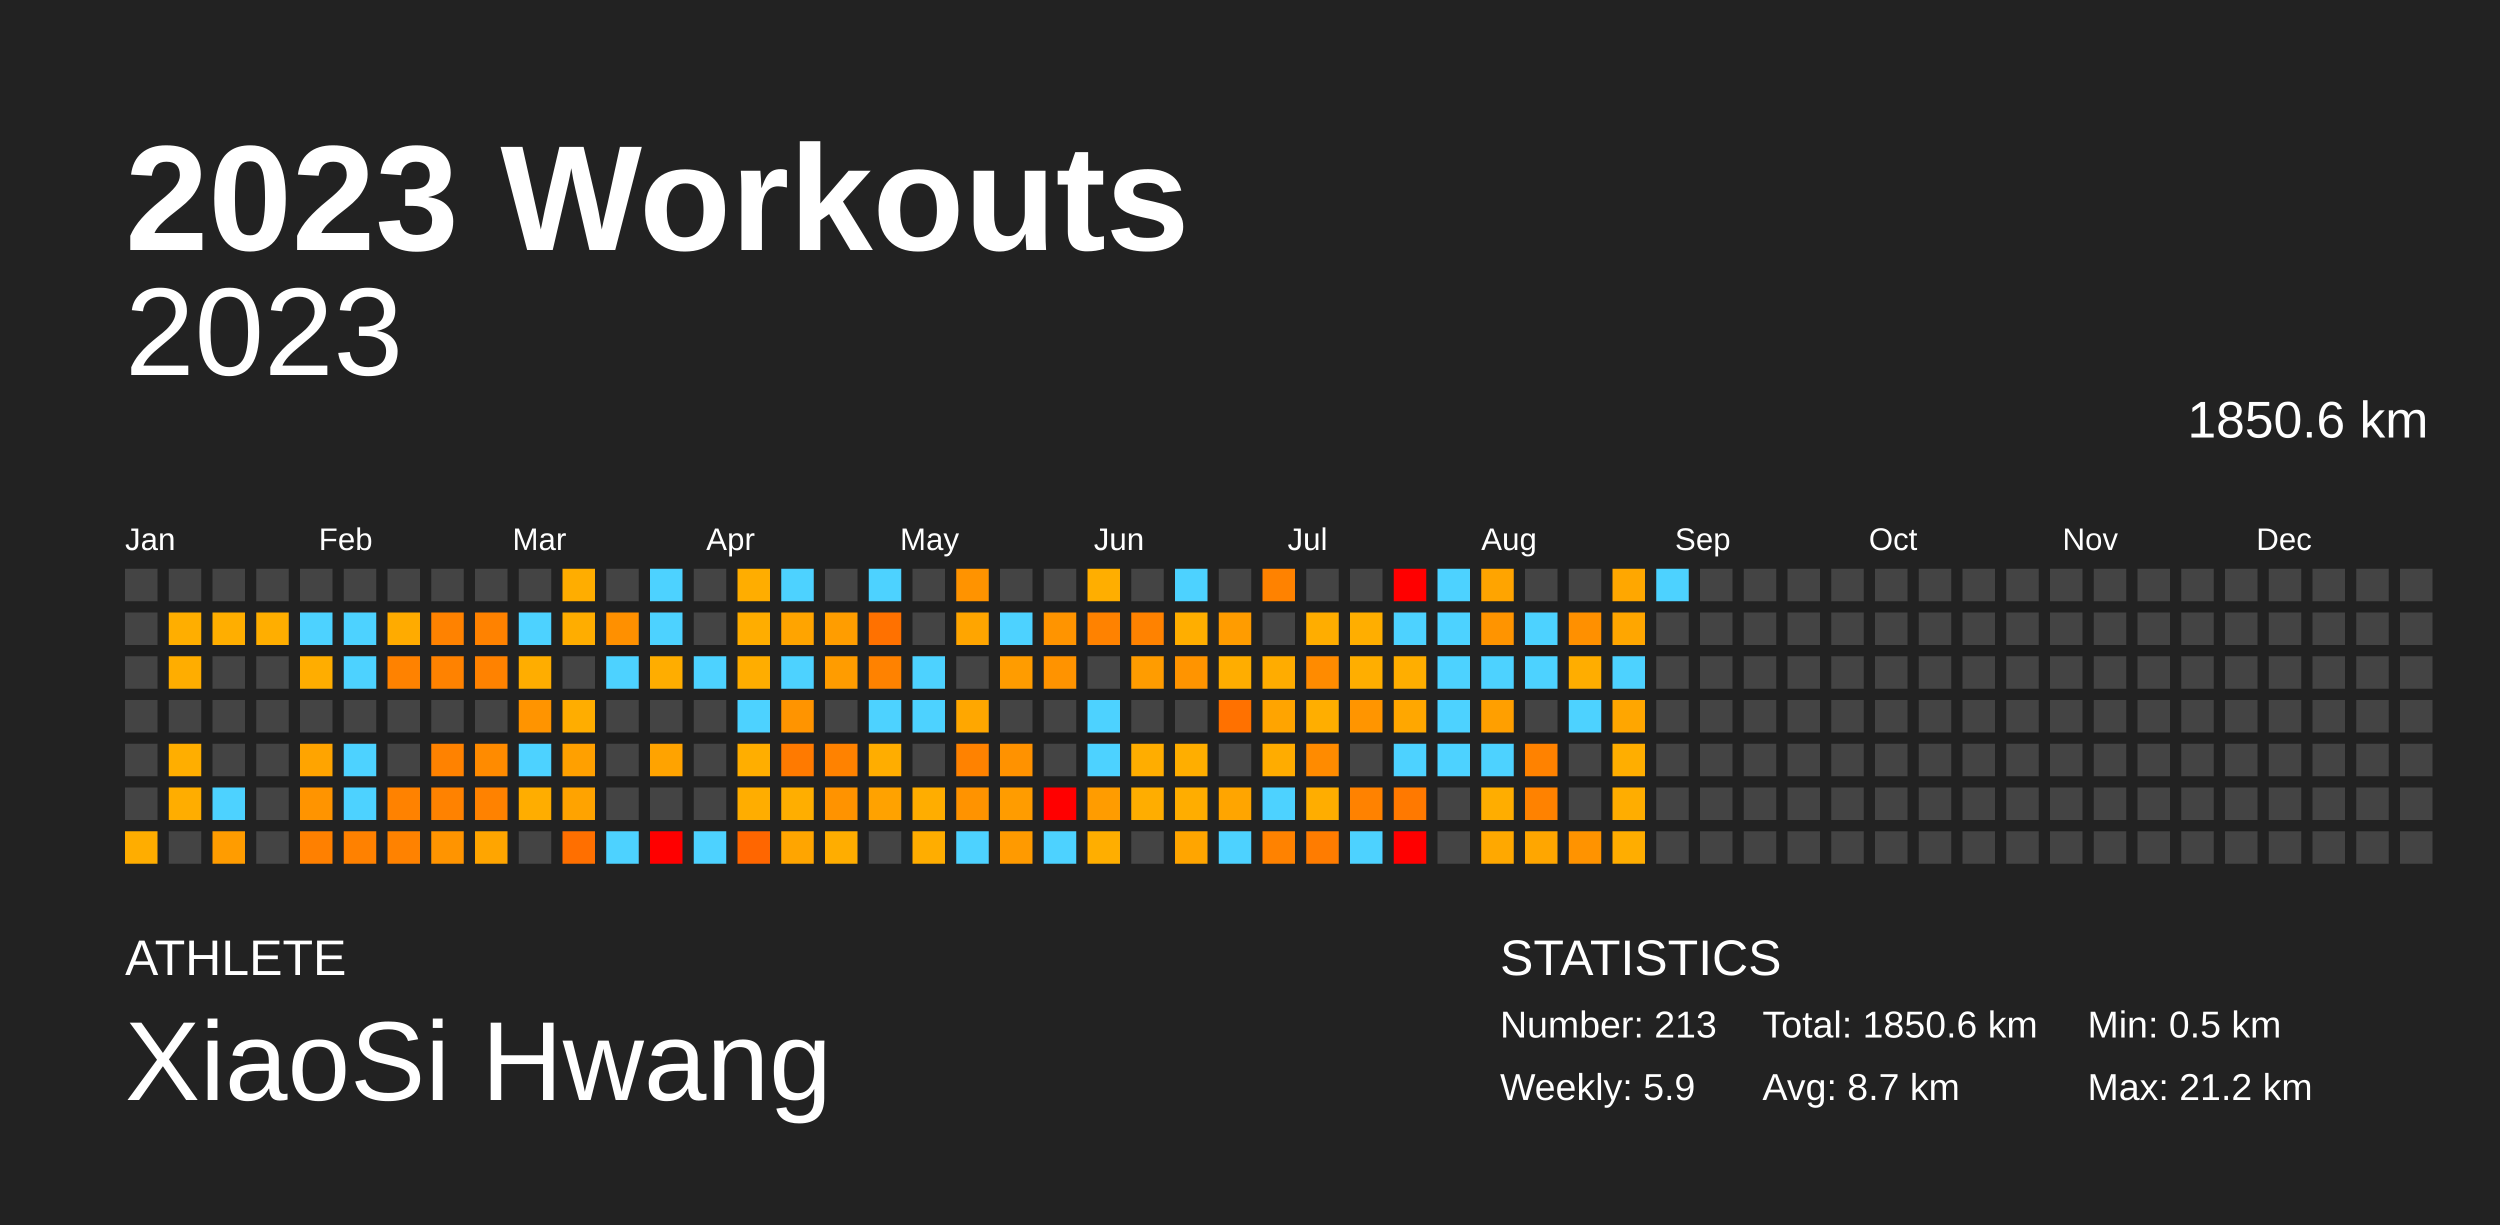
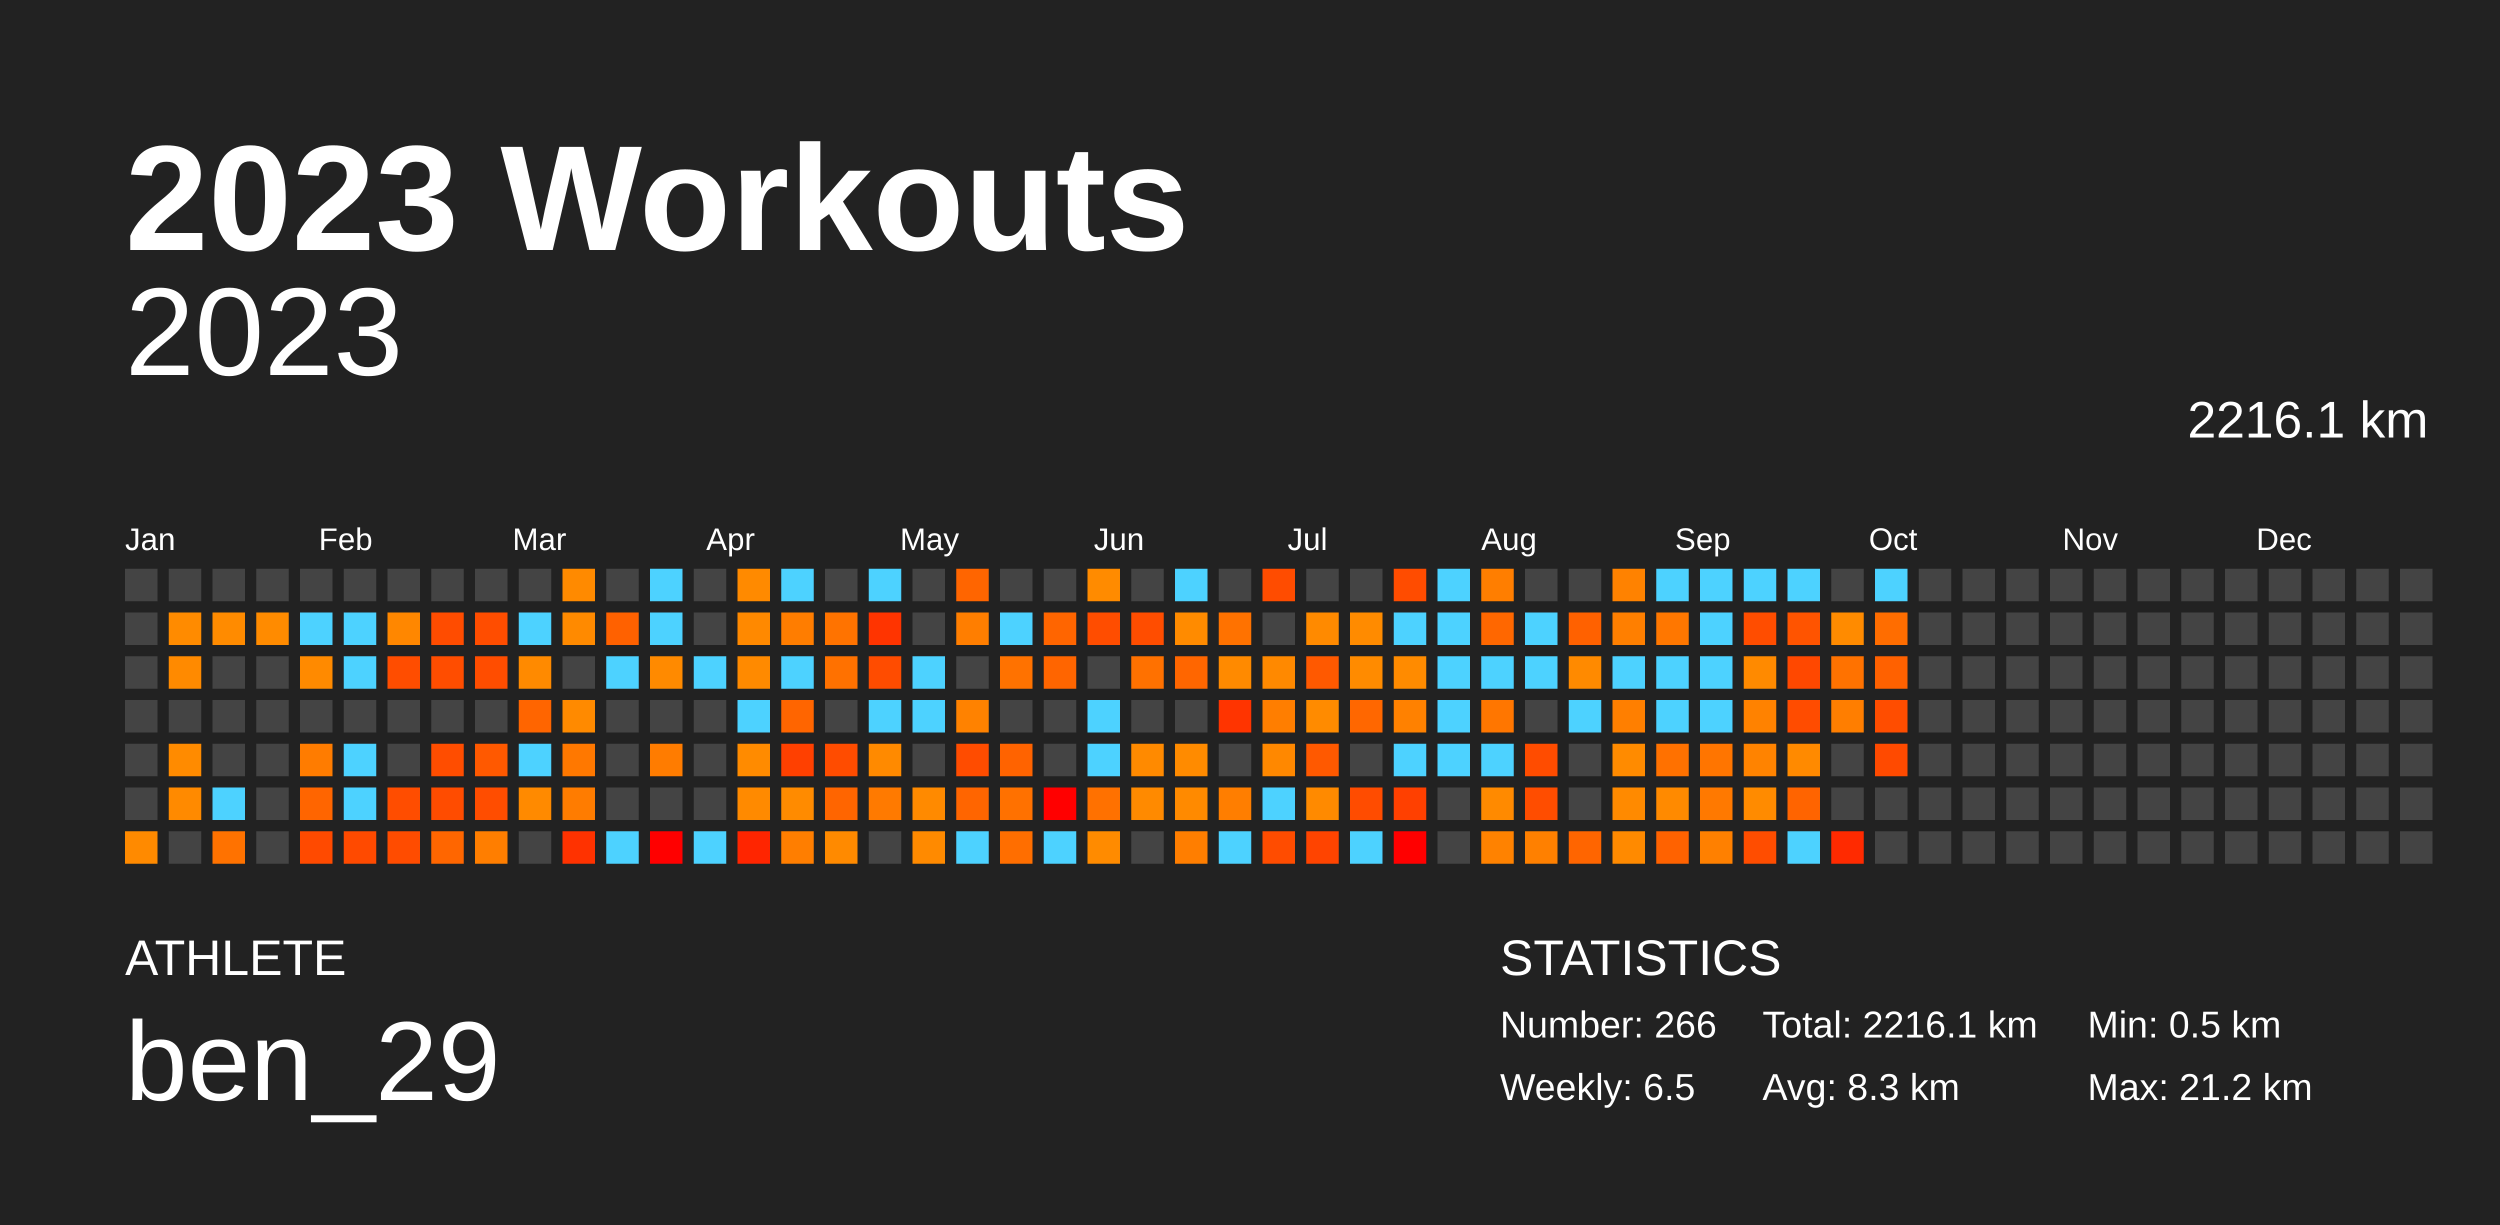
<svg xmlns="http://www.w3.org/2000/svg" baseProfile="full" height="98mm" version="1.1" viewBox="0,0,200,98" width="200mm">
  <defs />
  <rect fill="#222222" height="98" width="200" x="0" y="0" />
  <text fill="#FFFFFF" style="font-size:12px; font-family:Arial; font-weight:bold;" x="10" y="20">2023 Workouts</text>
  <text fill="#FFFFFF" style="font-size:4px; font-family:Arial" x="10" y="78">ATHLETE</text>
-   <text fill="#FFFFFF" style="font-size:9px; font-family:Arial" x="10" y="88">XiaoSi Hwang</text>
+   <text fill="#FFFFFF" style="font-size:9px; font-family:Arial" x="10" y="88">ben_29</text>
  <text fill="#FFFFFF" style="font-size:4px; font-family:Arial" x="120" y="78">STATISTICS</text>
-   <text fill="#FFFFFF" style="font-size:3px; font-family:Arial" x="120" y="83">Number: 213</text>
-   <text fill="#FFFFFF" style="font-size:3px; font-family:Arial" x="120" y="88">Weekly: 5.9</text>
-   <text fill="#FFFFFF" style="font-size:3px; font-family:Arial" x="141" y="83">Total: 1850.6 km</text>
-   <text fill="#FFFFFF" style="font-size:3px; font-family:Arial" x="141" y="88">Avg: 8.7 km</text>
+   <text fill="#FFFFFF" style="font-size:3px; font-family:Arial" x="120" y="83">Number: 266</text>
+   <text fill="#FFFFFF" style="font-size:3px; font-family:Arial" x="120" y="88">Weekly: 6.5</text>
+   <text fill="#FFFFFF" style="font-size:3px; font-family:Arial" x="141" y="83">Total: 2216.1 km</text>
+   <text fill="#FFFFFF" style="font-size:3px; font-family:Arial" x="141" y="88">Avg: 8.3 km</text>
  <text fill="#FFFFFF" style="font-size:3px; font-family:Arial" x="167" y="83">Min: 0.5 km</text>
  <text fill="#FFFFFF" style="font-size:3px; font-family:Arial" x="167" y="88">Max: 21.2 km</text>
  <text alignment-baseline="hanging" fill="#FFFFFF" style="font-size:10.0px; font-family:Arial;" x="10" y="30">2023</text>
-   <text alignment-baseline="hanging" fill="#FFFFFF" style="font-size:4.125px; font-family:Arial;" x="175" y="35">1850.6 km</text>
+   <text alignment-baseline="hanging" fill="#FFFFFF" style="font-size:4.125px; font-family:Arial;" x="175" y="35">2216.1 km</text>
  <text fill="#FFFFFF" style="font-size:2.5px; font-family:Arial" x="10.0" y="44">Jan</text>
  <text fill="#FFFFFF" style="font-size:2.5px; font-family:Arial" x="25.5" y="44">Feb</text>
  <text fill="#FFFFFF" style="font-size:2.5px; font-family:Arial" x="41.0" y="44">Mar</text>
  <text fill="#FFFFFF" style="font-size:2.5px; font-family:Arial" x="56.5" y="44">Apr</text>
  <text fill="#FFFFFF" style="font-size:2.5px; font-family:Arial" x="72.0" y="44">May</text>
  <text fill="#FFFFFF" style="font-size:2.5px; font-family:Arial" x="87.5" y="44">Jun</text>
  <text fill="#FFFFFF" style="font-size:2.5px; font-family:Arial" x="103.0" y="44">Jul</text>
  <text fill="#FFFFFF" style="font-size:2.5px; font-family:Arial" x="118.5" y="44">Aug</text>
  <text fill="#FFFFFF" style="font-size:2.5px; font-family:Arial" x="134.0" y="44">Sep</text>
  <text fill="#FFFFFF" style="font-size:2.5px; font-family:Arial" x="149.5" y="44">Oct</text>
  <text fill="#FFFFFF" style="font-size:2.5px; font-family:Arial" x="165.0" y="44">Nov</text>
  <text fill="#FFFFFF" style="font-size:2.5px; font-family:Arial" x="180.5" y="44">Dec</text>
  <rect fill="#444444" height="2.6" width="2.6" x="10.0" y="45.5" />
  <rect fill="#444444" height="2.6" width="2.6" x="10.0" y="49.0" />
  <rect fill="#444444" height="2.6" width="2.6" x="10.0" y="52.5" />
  <rect fill="#444444" height="2.6" width="2.6" x="10.0" y="56.0" />
  <rect fill="#444444" height="2.6" width="2.6" x="10.0" y="59.5" />
  <rect fill="#444444" height="2.6" width="2.6" x="10.0" y="63.0" />
-   <rect fill="#ffad00" height="2.6" width="2.6" x="10.0" y="66.5" />
+   <rect fill="#ff8a00" height="2.6" width="2.6" x="10.0" y="66.5" />
  <rect fill="#444444" height="2.6" width="2.6" x="13.5" y="45.5" />
-   <rect fill="#ffae00" height="2.6" width="2.6" x="13.5" y="49.0" />
-   <rect fill="#ffad00" height="2.6" width="2.6" x="13.5" y="52.5" />
+   <rect fill="#ff8b00" height="2.6" width="2.6" x="13.5" y="49.0" />
+   <rect fill="#ff8a00" height="2.6" width="2.6" x="13.5" y="52.5" />
  <rect fill="#444444" height="2.6" width="2.6" x="13.5" y="56.0" />
-   <rect fill="#ffae00" height="2.6" width="2.6" x="13.5" y="59.5" />
-   <rect fill="#ffad00" height="2.6" width="2.6" x="13.5" y="63.0" />
+   <rect fill="#ff8b00" height="2.6" width="2.6" x="13.5" y="59.5" />
+   <rect fill="#ff8a00" height="2.6" width="2.6" x="13.5" y="63.0" />
  <rect fill="#444444" height="2.6" width="2.6" x="13.5" y="66.5" />
  <rect fill="#444444" height="2.6" width="2.6" x="17.0" y="45.5" />
-   <rect fill="#ffae00" height="2.6" width="2.6" x="17.0" y="49.0" />
+   <rect fill="#ff8b00" height="2.6" width="2.6" x="17.0" y="49.0" />
  <rect fill="#444444" height="2.6" width="2.6" x="17.0" y="52.5" />
  <rect fill="#444444" height="2.6" width="2.6" x="17.0" y="56.0" />
  <rect fill="#444444" height="2.6" width="2.6" x="17.0" y="59.5" />
  <rect fill="#4dd2ff" height="2.6" width="2.6" x="17.0" y="63.0" />
-   <rect fill="#ff9c00" height="2.6" width="2.6" x="17.0" y="66.5" />
+   <rect fill="#ff7200" height="2.6" width="2.6" x="17.0" y="66.5" />
  <rect fill="#444444" height="2.6" width="2.6" x="20.5" y="45.5" />
-   <rect fill="#ffae00" height="2.6" width="2.6" x="20.5" y="49.0" />
+   <rect fill="#ff8b00" height="2.6" width="2.6" x="20.5" y="49.0" />
  <rect fill="#444444" height="2.6" width="2.6" x="20.5" y="52.5" />
  <rect fill="#444444" height="2.6" width="2.6" x="20.5" y="56.0" />
  <rect fill="#444444" height="2.6" width="2.6" x="20.5" y="59.5" />
  <rect fill="#444444" height="2.6" width="2.6" x="20.5" y="63.0" />
  <rect fill="#444444" height="2.6" width="2.6" x="20.5" y="66.5" />
  <rect fill="#444444" height="2.6" width="2.6" x="24.0" y="45.5" />
  <rect fill="#4dd2ff" height="2.6" width="2.6" x="24.0" y="49.0" />
-   <rect fill="#ffad00" height="2.6" width="2.6" x="24.0" y="52.5" />
+   <rect fill="#ff8a00" height="2.6" width="2.6" x="24.0" y="52.5" />
  <rect fill="#444444" height="2.6" width="2.6" x="24.0" y="56.0" />
-   <rect fill="#ffa400" height="2.6" width="2.6" x="24.0" y="59.5" />
-   <rect fill="#ff9400" height="2.6" width="2.6" x="24.0" y="63.0" />
-   <rect fill="#ff8000" height="2.6" width="2.6" x="24.0" y="66.5" />
+   <rect fill="#ff7c00" height="2.6" width="2.6" x="24.0" y="59.5" />
+   <rect fill="#ff6500" height="2.6" width="2.6" x="24.0" y="63.0" />
+   <rect fill="#ff4a00" height="2.6" width="2.6" x="24.0" y="66.5" />
  <rect fill="#444444" height="2.6" width="2.6" x="27.5" y="45.5" />
  <rect fill="#4dd2ff" height="2.6" width="2.6" x="27.5" y="49.0" />
  <rect fill="#4dd2ff" height="2.6" width="2.6" x="27.5" y="52.5" />
  <rect fill="#444444" height="2.6" width="2.6" x="27.5" y="56.0" />
  <rect fill="#4dd2ff" height="2.6" width="2.6" x="27.5" y="59.5" />
  <rect fill="#4dd2ff" height="2.6" width="2.6" x="27.5" y="63.0" />
-   <rect fill="#ff8100" height="2.6" width="2.6" x="27.5" y="66.5" />
+   <rect fill="#ff4a00" height="2.6" width="2.6" x="27.5" y="66.5" />
  <rect fill="#444444" height="2.6" width="2.6" x="31.0" y="45.5" />
-   <rect fill="#ffab00" height="2.6" width="2.6" x="31.0" y="49.0" />
-   <rect fill="#ff8200" height="2.6" width="2.6" x="31.0" y="52.5" />
+   <rect fill="#ff8700" height="2.6" width="2.6" x="31.0" y="49.0" />
+   <rect fill="#ff4d00" height="2.6" width="2.6" x="31.0" y="52.5" />
  <rect fill="#444444" height="2.6" width="2.6" x="31.0" y="56.0" />
  <rect fill="#444444" height="2.6" width="2.6" x="31.0" y="59.5" />
-   <rect fill="#ff8200" height="2.6" width="2.6" x="31.0" y="63.0" />
-   <rect fill="#ff8200" height="2.6" width="2.6" x="31.0" y="66.5" />
+   <rect fill="#ff4d00" height="2.6" width="2.6" x="31.0" y="63.0" />
+   <rect fill="#ff4c00" height="2.6" width="2.6" x="31.0" y="66.5" />
  <rect fill="#444444" height="2.6" width="2.6" x="34.5" y="45.5" />
-   <rect fill="#ff8200" height="2.6" width="2.6" x="34.5" y="49.0" />
-   <rect fill="#ff8200" height="2.6" width="2.6" x="34.5" y="52.5" />
+   <rect fill="#ff4c00" height="2.6" width="2.6" x="34.5" y="49.0" />
+   <rect fill="#ff4d00" height="2.6" width="2.6" x="34.5" y="52.5" />
  <rect fill="#444444" height="2.6" width="2.6" x="34.5" y="56.0" />
-   <rect fill="#ff8200" height="2.6" width="2.6" x="34.5" y="59.5" />
-   <rect fill="#ff8200" height="2.6" width="2.6" x="34.5" y="63.0" />
-   <rect fill="#ff9400" height="2.6" width="2.6" x="34.5" y="66.5" />
+   <rect fill="#ff4d00" height="2.6" width="2.6" x="34.5" y="59.5" />
+   <rect fill="#ff4c00" height="2.6" width="2.6" x="34.5" y="63.0" />
+   <rect fill="#ff6600" height="2.6" width="2.6" x="34.5" y="66.5" />
  <rect fill="#444444" height="2.6" width="2.6" x="38.0" y="45.5" />
-   <rect fill="#ff8200" height="2.6" width="2.6" x="38.0" y="49.0" />
-   <rect fill="#ff8200" height="2.6" width="2.6" x="38.0" y="52.5" />
+   <rect fill="#ff4d00" height="2.6" width="2.6" x="38.0" y="49.0" />
+   <rect fill="#ff4d00" height="2.6" width="2.6" x="38.0" y="52.5" />
  <rect fill="#444444" height="2.6" width="2.6" x="38.0" y="56.0" />
-   <rect fill="#ff8b00" height="2.6" width="2.6" x="38.0" y="59.5" />
-   <rect fill="#ff8200" height="2.6" width="2.6" x="38.0" y="63.0" />
-   <rect fill="#ffa500" height="2.6" width="2.6" x="38.0" y="66.5" />
+   <rect fill="#ff5900" height="2.6" width="2.6" x="38.0" y="59.5" />
+   <rect fill="#ff4d00" height="2.6" width="2.6" x="38.0" y="63.0" />
+   <rect fill="#ff7e00" height="2.6" width="2.6" x="38.0" y="66.5" />
  <rect fill="#444444" height="2.6" width="2.6" x="41.5" y="45.5" />
  <rect fill="#4dd2ff" height="2.6" width="2.6" x="41.5" y="49.0" />
-   <rect fill="#ffad00" height="2.6" width="2.6" x="41.5" y="52.5" />
-   <rect fill="#ff9400" height="2.6" width="2.6" x="41.5" y="56.0" />
+   <rect fill="#ff8a00" height="2.6" width="2.6" x="41.5" y="52.5" />
+   <rect fill="#ff6500" height="2.6" width="2.6" x="41.5" y="56.0" />
  <rect fill="#4dd2ff" height="2.6" width="2.6" x="41.5" y="59.5" />
-   <rect fill="#ffad00" height="2.6" width="2.6" x="41.5" y="63.0" />
+   <rect fill="#ff8a00" height="2.6" width="2.6" x="41.5" y="63.0" />
  <rect fill="#444444" height="2.6" width="2.6" x="41.5" y="66.5" />
-   <rect fill="#ffad00" height="2.6" width="2.6" x="45.0" y="45.5" />
-   <rect fill="#ffad00" height="2.6" width="2.6" x="45.0" y="49.0" />
+   <rect fill="#ff8a00" height="2.6" width="2.6" x="45.0" y="45.5" />
+   <rect fill="#ff8a00" height="2.6" width="2.6" x="45.0" y="49.0" />
  <rect fill="#444444" height="2.6" width="2.6" x="45.0" y="52.5" />
-   <rect fill="#ffad00" height="2.6" width="2.6" x="45.0" y="56.0" />
-   <rect fill="#ffa000" height="2.6" width="2.6" x="45.0" y="59.5" />
-   <rect fill="#ffa300" height="2.6" width="2.6" x="45.0" y="63.0" />
-   <rect fill="#ff6f00" height="2.6" width="2.6" x="45.0" y="66.5" />
+   <rect fill="#ff8a00" height="2.6" width="2.6" x="45.0" y="56.0" />
+   <rect fill="#ff7800" height="2.6" width="2.6" x="45.0" y="59.5" />
+   <rect fill="#ff7c00" height="2.6" width="2.6" x="45.0" y="63.0" />
+   <rect fill="#ff3200" height="2.6" width="2.6" x="45.0" y="66.5" />
  <rect fill="#444444" height="2.6" width="2.6" x="48.5" y="45.5" />
-   <rect fill="#ff9000" height="2.6" width="2.6" x="48.5" y="49.0" />
+   <rect fill="#ff6100" height="2.6" width="2.6" x="48.5" y="49.0" />
  <rect fill="#4dd2ff" height="2.6" width="2.6" x="48.5" y="52.5" />
  <rect fill="#444444" height="2.6" width="2.6" x="48.5" y="56.0" />
  <rect fill="#444444" height="2.6" width="2.6" x="48.5" y="59.5" />
  <rect fill="#444444" height="2.6" width="2.6" x="48.5" y="63.0" />
  <rect fill="#4dd2ff" height="2.6" width="2.6" x="48.5" y="66.5" />
  <rect fill="#4dd2ff" height="2.6" width="2.6" x="52.0" y="45.5" />
  <rect fill="#4dd2ff" height="2.6" width="2.6" x="52.0" y="49.0" />
-   <rect fill="#ffad00" height="2.6" width="2.6" x="52.0" y="52.5" />
+   <rect fill="#ff8a00" height="2.6" width="2.6" x="52.0" y="52.5" />
  <rect fill="#444444" height="2.6" width="2.6" x="52.0" y="56.0" />
-   <rect fill="#ffa300" height="2.6" width="2.6" x="52.0" y="59.5" />
+   <rect fill="#ff7c00" height="2.6" width="2.6" x="52.0" y="59.5" />
  <rect fill="#444444" height="2.6" width="2.6" x="52.0" y="63.0" />
  <rect fill="red" height="2.6" width="2.6" x="52.0" y="66.5" />
  <rect fill="#444444" height="2.6" width="2.6" x="55.5" y="45.5" />
  <rect fill="#444444" height="2.6" width="2.6" x="55.5" y="49.0" />
  <rect fill="#4dd2ff" height="2.6" width="2.6" x="55.5" y="52.5" />
  <rect fill="#444444" height="2.6" width="2.6" x="55.5" y="56.0" />
  <rect fill="#444444" height="2.6" width="2.6" x="55.5" y="59.5" />
  <rect fill="#444444" height="2.6" width="2.6" x="55.5" y="63.0" />
  <rect fill="#4dd2ff" height="2.6" width="2.6" x="55.5" y="66.5" />
-   <rect fill="#ffad00" height="2.6" width="2.6" x="59.0" y="45.5" />
-   <rect fill="#ffad00" height="2.6" width="2.6" x="59.0" y="49.0" />
-   <rect fill="#ffad00" height="2.6" width="2.6" x="59.0" y="52.5" />
+   <rect fill="#ff8a00" height="2.6" width="2.6" x="59.0" y="45.5" />
+   <rect fill="#ff8900" height="2.6" width="2.6" x="59.0" y="49.0" />
+   <rect fill="#ff8a00" height="2.6" width="2.6" x="59.0" y="52.5" />
  <rect fill="#4dd2ff" height="2.6" width="2.6" x="59.0" y="56.0" />
-   <rect fill="#ffae00" height="2.6" width="2.6" x="59.0" y="59.5" />
-   <rect fill="#ffad00" height="2.6" width="2.6" x="59.0" y="63.0" />
-   <rect fill="#ff6600" height="2.6" width="2.6" x="59.0" y="66.5" />
+   <rect fill="#ff8b00" height="2.6" width="2.6" x="59.0" y="59.5" />
+   <rect fill="#ff8a00" height="2.6" width="2.6" x="59.0" y="63.0" />
+   <rect fill="#ff2500" height="2.6" width="2.6" x="59.0" y="66.5" />
  <rect fill="#4dd2ff" height="2.6" width="2.6" x="62.5" y="45.5" />
-   <rect fill="#ffa400" height="2.6" width="2.6" x="62.5" y="49.0" />
+   <rect fill="#ff7d00" height="2.6" width="2.6" x="62.5" y="49.0" />
  <rect fill="#4dd2ff" height="2.6" width="2.6" x="62.5" y="52.5" />
-   <rect fill="#ff9400" height="2.6" width="2.6" x="62.5" y="56.0" />
-   <rect fill="#ff7a00" height="2.6" width="2.6" x="62.5" y="59.5" />
-   <rect fill="#ffae00" height="2.6" width="2.6" x="62.5" y="63.0" />
-   <rect fill="#ffa500" height="2.6" width="2.6" x="62.5" y="66.5" />
+   <rect fill="#ff6500" height="2.6" width="2.6" x="62.5" y="56.0" />
+   <rect fill="#ff4000" height="2.6" width="2.6" x="62.5" y="59.5" />
+   <rect fill="#ff8b00" height="2.6" width="2.6" x="62.5" y="63.0" />
+   <rect fill="#ff7e00" height="2.6" width="2.6" x="62.5" y="66.5" />
  <rect fill="#444444" height="2.6" width="2.6" x="66.0" y="45.5" />
-   <rect fill="#ff9d00" height="2.6" width="2.6" x="66.0" y="49.0" />
-   <rect fill="#ff9c00" height="2.6" width="2.6" x="66.0" y="52.5" />
+   <rect fill="#ff7300" height="2.6" width="2.6" x="66.0" y="49.0" />
+   <rect fill="#ff7100" height="2.6" width="2.6" x="66.0" y="52.5" />
  <rect fill="#444444" height="2.6" width="2.6" x="66.0" y="56.0" />
-   <rect fill="#ff8200" height="2.6" width="2.6" x="66.0" y="59.5" />
-   <rect fill="#ff9300" height="2.6" width="2.6" x="66.0" y="63.0" />
-   <rect fill="#ffad00" height="2.6" width="2.6" x="66.0" y="66.5" />
+   <rect fill="#ff4c00" height="2.6" width="2.6" x="66.0" y="59.5" />
+   <rect fill="#ff6500" height="2.6" width="2.6" x="66.0" y="63.0" />
+   <rect fill="#ff8a00" height="2.6" width="2.6" x="66.0" y="66.5" />
  <rect fill="#4dd2ff" height="2.6" width="2.6" x="69.5" y="45.5" />
-   <rect fill="#ff7100" height="2.6" width="2.6" x="69.5" y="49.0" />
-   <rect fill="#ff8200" height="2.6" width="2.6" x="69.5" y="52.5" />
+   <rect fill="#ff3400" height="2.6" width="2.6" x="69.5" y="49.0" />
+   <rect fill="#ff4c00" height="2.6" width="2.6" x="69.5" y="52.5" />
  <rect fill="#4dd2ff" height="2.6" width="2.6" x="69.5" y="56.0" />
-   <rect fill="#ffad00" height="2.6" width="2.6" x="69.5" y="59.5" />
-   <rect fill="#ffa200" height="2.6" width="2.6" x="69.5" y="63.0" />
+   <rect fill="#ff8a00" height="2.6" width="2.6" x="69.5" y="59.5" />
+   <rect fill="#ff7a00" height="2.6" width="2.6" x="69.5" y="63.0" />
  <rect fill="#444444" height="2.6" width="2.6" x="69.5" y="66.5" />
  <rect fill="#444444" height="2.6" width="2.6" x="73.0" y="45.5" />
  <rect fill="#444444" height="2.6" width="2.6" x="73.0" y="49.0" />
  <rect fill="#4dd2ff" height="2.6" width="2.6" x="73.0" y="52.5" />
  <rect fill="#4dd2ff" height="2.6" width="2.6" x="73.0" y="56.0" />
  <rect fill="#444444" height="2.6" width="2.6" x="73.0" y="59.5" />
-   <rect fill="#ffad00" height="2.6" width="2.6" x="73.0" y="63.0" />
-   <rect fill="#ffad00" height="2.6" width="2.6" x="73.0" y="66.5" />
-   <rect fill="#ff9300" height="2.6" width="2.6" x="76.5" y="45.5" />
-   <rect fill="#ffa500" height="2.6" width="2.6" x="76.5" y="49.0" />
+   <rect fill="#ff8a00" height="2.6" width="2.6" x="73.0" y="63.0" />
+   <rect fill="#ff8a00" height="2.6" width="2.6" x="73.0" y="66.5" />
+   <rect fill="#ff6500" height="2.6" width="2.6" x="76.5" y="45.5" />
+   <rect fill="#ff7e00" height="2.6" width="2.6" x="76.5" y="49.0" />
  <rect fill="#444444" height="2.6" width="2.6" x="76.5" y="52.5" />
-   <rect fill="#ffa700" height="2.6" width="2.6" x="76.5" y="56.0" />
-   <rect fill="#ff8200" height="2.6" width="2.6" x="76.5" y="59.5" />
-   <rect fill="#ff9300" height="2.6" width="2.6" x="76.5" y="63.0" />
+   <rect fill="#ff8200" height="2.6" width="2.6" x="76.5" y="56.0" />
+   <rect fill="#ff4c00" height="2.6" width="2.6" x="76.5" y="59.5" />
+   <rect fill="#ff6500" height="2.6" width="2.6" x="76.5" y="63.0" />
  <rect fill="#4dd2ff" height="2.6" width="2.6" x="76.5" y="66.5" />
  <rect fill="#444444" height="2.6" width="2.6" x="80.0" y="45.5" />
  <rect fill="#4dd2ff" height="2.6" width="2.6" x="80.0" y="49.0" />
-   <rect fill="#ff9c00" height="2.6" width="2.6" x="80.0" y="52.5" />
+   <rect fill="#ff7200" height="2.6" width="2.6" x="80.0" y="52.5" />
  <rect fill="#444444" height="2.6" width="2.6" x="80.0" y="56.0" />
-   <rect fill="#ff9200" height="2.6" width="2.6" x="80.0" y="59.5" />
-   <rect fill="#ff9c00" height="2.6" width="2.6" x="80.0" y="63.0" />
-   <rect fill="#ff9a00" height="2.6" width="2.6" x="80.0" y="66.5" />
+   <rect fill="#ff6300" height="2.6" width="2.6" x="80.0" y="59.5" />
+   <rect fill="#ff7100" height="2.6" width="2.6" x="80.0" y="63.0" />
+   <rect fill="#ff6e00" height="2.6" width="2.6" x="80.0" y="66.5" />
  <rect fill="#444444" height="2.6" width="2.6" x="83.5" y="45.5" />
-   <rect fill="#ff9400" height="2.6" width="2.6" x="83.5" y="49.0" />
-   <rect fill="#ff9300" height="2.6" width="2.6" x="83.5" y="52.5" />
+   <rect fill="#ff6500" height="2.6" width="2.6" x="83.5" y="49.0" />
+   <rect fill="#ff6500" height="2.6" width="2.6" x="83.5" y="52.5" />
  <rect fill="#444444" height="2.6" width="2.6" x="83.5" y="56.0" />
  <rect fill="#444444" height="2.6" width="2.6" x="83.5" y="59.5" />
  <rect fill="red" height="2.6" width="2.6" x="83.5" y="63.0" />
  <rect fill="#4dd2ff" height="2.6" width="2.6" x="83.5" y="66.5" />
-   <rect fill="#ffae00" height="2.6" width="2.6" x="87.0" y="45.5" />
-   <rect fill="#ff8200" height="2.6" width="2.6" x="87.0" y="49.0" />
+   <rect fill="#ff8b00" height="2.6" width="2.6" x="87.0" y="45.5" />
+   <rect fill="#ff4d00" height="2.6" width="2.6" x="87.0" y="49.0" />
  <rect fill="#444444" height="2.6" width="2.6" x="87.0" y="52.5" />
  <rect fill="#4dd2ff" height="2.6" width="2.6" x="87.0" y="56.0" />
  <rect fill="#4dd2ff" height="2.6" width="2.6" x="87.0" y="59.5" />
-   <rect fill="#ff9c00" height="2.6" width="2.6" x="87.0" y="63.0" />
-   <rect fill="#ffae00" height="2.6" width="2.6" x="87.0" y="66.5" />
+   <rect fill="#ff7100" height="2.6" width="2.6" x="87.0" y="63.0" />
+   <rect fill="#ff8b00" height="2.6" width="2.6" x="87.0" y="66.5" />
  <rect fill="#444444" height="2.6" width="2.6" x="90.5" y="45.5" />
-   <rect fill="#ff8200" height="2.6" width="2.6" x="90.5" y="49.0" />
-   <rect fill="#ff9c00" height="2.6" width="2.6" x="90.5" y="52.5" />
+   <rect fill="#ff4d00" height="2.6" width="2.6" x="90.5" y="49.0" />
+   <rect fill="#ff7100" height="2.6" width="2.6" x="90.5" y="52.5" />
  <rect fill="#444444" height="2.6" width="2.6" x="90.5" y="56.0" />
-   <rect fill="#ffad00" height="2.6" width="2.6" x="90.5" y="59.5" />
-   <rect fill="#ffad00" height="2.6" width="2.6" x="90.5" y="63.0" />
+   <rect fill="#ff8a00" height="2.6" width="2.6" x="90.5" y="59.5" />
+   <rect fill="#ff8a00" height="2.6" width="2.6" x="90.5" y="63.0" />
  <rect fill="#444444" height="2.6" width="2.6" x="90.5" y="66.5" />
  <rect fill="#4dd2ff" height="2.6" width="2.6" x="94.0" y="45.5" />
-   <rect fill="#ffae00" height="2.6" width="2.6" x="94.0" y="49.0" />
-   <rect fill="#ff9400" height="2.6" width="2.6" x="94.0" y="52.5" />
+   <rect fill="#ff8b00" height="2.6" width="2.6" x="94.0" y="49.0" />
+   <rect fill="#ff6600" height="2.6" width="2.6" x="94.0" y="52.5" />
  <rect fill="#444444" height="2.6" width="2.6" x="94.0" y="56.0" />
-   <rect fill="#ffae00" height="2.6" width="2.6" x="94.0" y="59.5" />
-   <rect fill="#ffad00" height="2.6" width="2.6" x="94.0" y="63.0" />
-   <rect fill="#ffa500" height="2.6" width="2.6" x="94.0" y="66.5" />
+   <rect fill="#ff8b00" height="2.6" width="2.6" x="94.0" y="59.5" />
+   <rect fill="#ff8a00" height="2.6" width="2.6" x="94.0" y="63.0" />
+   <rect fill="#ff7e00" height="2.6" width="2.6" x="94.0" y="66.5" />
  <rect fill="#444444" height="2.6" width="2.6" x="97.5" y="45.5" />
-   <rect fill="#ff9c00" height="2.6" width="2.6" x="97.5" y="49.0" />
-   <rect fill="#ffad00" height="2.6" width="2.6" x="97.5" y="52.5" />
-   <rect fill="#ff7100" height="2.6" width="2.6" x="97.5" y="56.0" />
+   <rect fill="#ff7200" height="2.6" width="2.6" x="97.5" y="49.0" />
+   <rect fill="#ff8a00" height="2.6" width="2.6" x="97.5" y="52.5" />
+   <rect fill="#ff3400" height="2.6" width="2.6" x="97.5" y="56.0" />
  <rect fill="#444444" height="2.6" width="2.6" x="97.5" y="59.5" />
-   <rect fill="#ffa500" height="2.6" width="2.6" x="97.5" y="63.0" />
+   <rect fill="#ff7e00" height="2.6" width="2.6" x="97.5" y="63.0" />
  <rect fill="#4dd2ff" height="2.6" width="2.6" x="97.5" y="66.5" />
-   <rect fill="#ff8200" height="2.6" width="2.6" x="101.0" y="45.5" />
+   <rect fill="#ff4c00" height="2.6" width="2.6" x="101.0" y="45.5" />
  <rect fill="#444444" height="2.6" width="2.6" x="101.0" y="49.0" />
-   <rect fill="#ffac00" height="2.6" width="2.6" x="101.0" y="52.5" />
-   <rect fill="#ffa400" height="2.6" width="2.6" x="101.0" y="56.0" />
-   <rect fill="#ffac00" height="2.6" width="2.6" x="101.0" y="59.5" />
+   <rect fill="#ff8900" height="2.6" width="2.6" x="101.0" y="52.5" />
+   <rect fill="#ff7e00" height="2.6" width="2.6" x="101.0" y="56.0" />
+   <rect fill="#ff8800" height="2.6" width="2.6" x="101.0" y="59.5" />
  <rect fill="#4dd2ff" height="2.6" width="2.6" x="101.0" y="63.0" />
-   <rect fill="#ff8200" height="2.6" width="2.6" x="101.0" y="66.5" />
+   <rect fill="#ff4c00" height="2.6" width="2.6" x="101.0" y="66.5" />
  <rect fill="#444444" height="2.6" width="2.6" x="104.5" y="45.5" />
-   <rect fill="#ffad00" height="2.6" width="2.6" x="104.5" y="49.0" />
-   <rect fill="#ff8b00" height="2.6" width="2.6" x="104.5" y="52.5" />
-   <rect fill="#ffae00" height="2.6" width="2.6" x="104.5" y="56.0" />
-   <rect fill="#ff8b00" height="2.6" width="2.6" x="104.5" y="59.5" />
-   <rect fill="#ffad00" height="2.6" width="2.6" x="104.5" y="63.0" />
-   <rect fill="#ff7c00" height="2.6" width="2.6" x="104.5" y="66.5" />
+   <rect fill="#ff8a00" height="2.6" width="2.6" x="104.5" y="49.0" />
+   <rect fill="#ff5900" height="2.6" width="2.6" x="104.5" y="52.5" />
+   <rect fill="#ff8b00" height="2.6" width="2.6" x="104.5" y="56.0" />
+   <rect fill="#ff5900" height="2.6" width="2.6" x="104.5" y="59.5" />
+   <rect fill="#ff8a00" height="2.6" width="2.6" x="104.5" y="63.0" />
+   <rect fill="#ff4400" height="2.6" width="2.6" x="104.5" y="66.5" />
  <rect fill="#444444" height="2.6" width="2.6" x="108.0" y="45.5" />
-   <rect fill="#ffae00" height="2.6" width="2.6" x="108.0" y="49.0" />
-   <rect fill="#ffae00" height="2.6" width="2.6" x="108.0" y="52.5" />
-   <rect fill="#ff9500" height="2.6" width="2.6" x="108.0" y="56.0" />
+   <rect fill="#ff8b00" height="2.6" width="2.6" x="108.0" y="49.0" />
+   <rect fill="#ff8b00" height="2.6" width="2.6" x="108.0" y="52.5" />
+   <rect fill="#ff6700" height="2.6" width="2.6" x="108.0" y="56.0" />
  <rect fill="#444444" height="2.6" width="2.6" x="108.0" y="59.5" />
-   <rect fill="#ff8200" height="2.6" width="2.6" x="108.0" y="63.0" />
+   <rect fill="#ff4c00" height="2.6" width="2.6" x="108.0" y="63.0" />
  <rect fill="#4dd2ff" height="2.6" width="2.6" x="108.0" y="66.5" />
-   <rect fill="red" height="2.6" width="2.6" x="111.5" y="45.5" />
+   <rect fill="#ff4c00" height="2.6" width="2.6" x="111.5" y="45.5" />
  <rect fill="#4dd2ff" height="2.6" width="2.6" x="111.5" y="49.0" />
-   <rect fill="#ffae00" height="2.6" width="2.6" x="111.5" y="52.5" />
-   <rect fill="#ffa700" height="2.6" width="2.6" x="111.5" y="56.0" />
+   <rect fill="#ff8b00" height="2.6" width="2.6" x="111.5" y="52.5" />
+   <rect fill="#ff8100" height="2.6" width="2.6" x="111.5" y="56.0" />
  <rect fill="#4dd2ff" height="2.6" width="2.6" x="111.5" y="59.5" />
-   <rect fill="#ff7900" height="2.6" width="2.6" x="111.5" y="63.0" />
+   <rect fill="#ff4000" height="2.6" width="2.6" x="111.5" y="63.0" />
  <rect fill="red" height="2.6" width="2.6" x="111.5" y="66.5" />
  <rect fill="#4dd2ff" height="2.6" width="2.6" x="115.0" y="45.5" />
  <rect fill="#4dd2ff" height="2.6" width="2.6" x="115.0" y="49.0" />
  <rect fill="#4dd2ff" height="2.6" width="2.6" x="115.0" y="52.5" />
  <rect fill="#4dd2ff" height="2.6" width="2.6" x="115.0" y="56.0" />
  <rect fill="#4dd2ff" height="2.6" width="2.6" x="115.0" y="59.5" />
  <rect fill="#444444" height="2.6" width="2.6" x="115.0" y="63.0" />
  <rect fill="#444444" height="2.6" width="2.6" x="115.0" y="66.5" />
-   <rect fill="#ffa400" height="2.6" width="2.6" x="118.5" y="45.5" />
-   <rect fill="#ff9400" height="2.6" width="2.6" x="118.5" y="49.0" />
+   <rect fill="#ff7e00" height="2.6" width="2.6" x="118.5" y="45.5" />
+   <rect fill="#ff6700" height="2.6" width="2.6" x="118.5" y="49.0" />
  <rect fill="#4dd2ff" height="2.6" width="2.6" x="118.5" y="52.5" />
-   <rect fill="#ff9f00" height="2.6" width="2.6" x="118.5" y="56.0" />
+   <rect fill="#ff7600" height="2.6" width="2.6" x="118.5" y="56.0" />
  <rect fill="#4dd2ff" height="2.6" width="2.6" x="118.5" y="59.5" />
-   <rect fill="#ffad00" height="2.6" width="2.6" x="118.5" y="63.0" />
-   <rect fill="#ffa800" height="2.6" width="2.6" x="118.5" y="66.5" />
+   <rect fill="#ff8a00" height="2.6" width="2.6" x="118.5" y="63.0" />
+   <rect fill="#ff8200" height="2.6" width="2.6" x="118.5" y="66.5" />
  <rect fill="#444444" height="2.6" width="2.6" x="122.0" y="45.5" />
  <rect fill="#4dd2ff" height="2.6" width="2.6" x="122.0" y="49.0" />
  <rect fill="#4dd2ff" height="2.6" width="2.6" x="122.0" y="52.5" />
  <rect fill="#444444" height="2.6" width="2.6" x="122.0" y="56.0" />
-   <rect fill="#ff8200" height="2.6" width="2.6" x="122.0" y="59.5" />
-   <rect fill="#ff8200" height="2.6" width="2.6" x="122.0" y="63.0" />
-   <rect fill="#ffa600" height="2.6" width="2.6" x="122.0" y="66.5" />
+   <rect fill="#ff4c00" height="2.6" width="2.6" x="122.0" y="59.5" />
+   <rect fill="#ff4d00" height="2.6" width="2.6" x="122.0" y="63.0" />
+   <rect fill="#ff8000" height="2.6" width="2.6" x="122.0" y="66.5" />
  <rect fill="#444444" height="2.6" width="2.6" x="125.5" y="45.5" />
-   <rect fill="#ff9000" height="2.6" width="2.6" x="125.5" y="49.0" />
-   <rect fill="#ffad00" height="2.6" width="2.6" x="125.5" y="52.5" />
+   <rect fill="#ff6100" height="2.6" width="2.6" x="125.5" y="49.0" />
+   <rect fill="#ff8a00" height="2.6" width="2.6" x="125.5" y="52.5" />
  <rect fill="#4dd2ff" height="2.6" width="2.6" x="125.5" y="56.0" />
  <rect fill="#444444" height="2.6" width="2.6" x="125.5" y="59.5" />
  <rect fill="#444444" height="2.6" width="2.6" x="125.5" y="63.0" />
-   <rect fill="#ff9300" height="2.6" width="2.6" x="125.5" y="66.5" />
-   <rect fill="#ffa700" height="2.6" width="2.6" x="129.0" y="45.5" />
-   <rect fill="#ffa600" height="2.6" width="2.6" x="129.0" y="49.0" />
+   <rect fill="#ff6500" height="2.6" width="2.6" x="125.5" y="66.5" />
+   <rect fill="#ff8200" height="2.6" width="2.6" x="129.0" y="45.5" />
+   <rect fill="#ff7f00" height="2.6" width="2.6" x="129.0" y="49.0" />
  <rect fill="#4dd2ff" height="2.6" width="2.6" x="129.0" y="52.5" />
-   <rect fill="#ffa600" height="2.6" width="2.6" x="129.0" y="56.0" />
-   <rect fill="#ffae00" height="2.6" width="2.6" x="129.0" y="59.5" />
-   <rect fill="#ffad00" height="2.6" width="2.6" x="129.0" y="63.0" />
-   <rect fill="#ffad00" height="2.6" width="2.6" x="129.0" y="66.5" />
+   <rect fill="#ff7f00" height="2.6" width="2.6" x="129.0" y="56.0" />
+   <rect fill="#ff8b00" height="2.6" width="2.6" x="129.0" y="59.5" />
+   <rect fill="#ff8a00" height="2.6" width="2.6" x="129.0" y="63.0" />
+   <rect fill="#ff8a00" height="2.6" width="2.6" x="129.0" y="66.5" />
  <rect fill="#4dd2ff" height="2.6" width="2.6" x="132.5" y="45.5" />
-   <rect fill="#444444" height="2.6" width="2.6" x="132.5" y="49.0" />
-   <rect fill="#444444" height="2.6" width="2.6" x="132.5" y="52.5" />
-   <rect fill="#444444" height="2.6" width="2.6" x="132.5" y="56.0" />
-   <rect fill="#444444" height="2.6" width="2.6" x="132.5" y="59.5" />
-   <rect fill="#444444" height="2.6" width="2.6" x="132.5" y="63.0" />
-   <rect fill="#444444" height="2.6" width="2.6" x="132.5" y="66.5" />
-   <rect fill="#444444" height="2.6" width="2.6" x="136.0" y="45.5" />
-   <rect fill="#444444" height="2.6" width="2.6" x="136.0" y="49.0" />
-   <rect fill="#444444" height="2.6" width="2.6" x="136.0" y="52.5" />
-   <rect fill="#444444" height="2.6" width="2.6" x="136.0" y="56.0" />
-   <rect fill="#444444" height="2.6" width="2.6" x="136.0" y="59.5" />
-   <rect fill="#444444" height="2.6" width="2.6" x="136.0" y="63.0" />
-   <rect fill="#444444" height="2.6" width="2.6" x="136.0" y="66.5" />
-   <rect fill="#444444" height="2.6" width="2.6" x="139.5" y="45.5" />
-   <rect fill="#444444" height="2.6" width="2.6" x="139.5" y="49.0" />
-   <rect fill="#444444" height="2.6" width="2.6" x="139.5" y="52.5" />
-   <rect fill="#444444" height="2.6" width="2.6" x="139.5" y="56.0" />
-   <rect fill="#444444" height="2.6" width="2.6" x="139.5" y="59.5" />
-   <rect fill="#444444" height="2.6" width="2.6" x="139.5" y="63.0" />
-   <rect fill="#444444" height="2.6" width="2.6" x="139.5" y="66.5" />
-   <rect fill="#444444" height="2.6" width="2.6" x="143.0" y="45.5" />
-   <rect fill="#444444" height="2.6" width="2.6" x="143.0" y="49.0" />
-   <rect fill="#444444" height="2.6" width="2.6" x="143.0" y="52.5" />
-   <rect fill="#444444" height="2.6" width="2.6" x="143.0" y="56.0" />
-   <rect fill="#444444" height="2.6" width="2.6" x="143.0" y="59.5" />
-   <rect fill="#444444" height="2.6" width="2.6" x="143.0" y="63.0" />
-   <rect fill="#444444" height="2.6" width="2.6" x="143.0" y="66.5" />
+   <rect fill="#ff7700" height="2.6" width="2.6" x="132.5" y="49.0" />
+   <rect fill="#4dd2ff" height="2.6" width="2.6" x="132.5" y="52.5" />
+   <rect fill="#4dd2ff" height="2.6" width="2.6" x="132.5" y="56.0" />
+   <rect fill="#ff7100" height="2.6" width="2.6" x="132.5" y="59.5" />
+   <rect fill="#ff8a00" height="2.6" width="2.6" x="132.5" y="63.0" />
+   <rect fill="#ff6200" height="2.6" width="2.6" x="132.5" y="66.5" />
+   <rect fill="#4dd2ff" height="2.6" width="2.6" x="136.0" y="45.5" />
+   <rect fill="#4dd2ff" height="2.6" width="2.6" x="136.0" y="49.0" />
+   <rect fill="#4dd2ff" height="2.6" width="2.6" x="136.0" y="52.5" />
+   <rect fill="#4dd2ff" height="2.6" width="2.6" x="136.0" y="56.0" />
+   <rect fill="#ff7500" height="2.6" width="2.6" x="136.0" y="59.5" />
+   <rect fill="#ff7900" height="2.6" width="2.6" x="136.0" y="63.0" />
+   <rect fill="#ff8000" height="2.6" width="2.6" x="136.0" y="66.5" />
+   <rect fill="#4dd2ff" height="2.6" width="2.6" x="139.5" y="45.5" />
+   <rect fill="#ff4d00" height="2.6" width="2.6" x="139.5" y="49.0" />
+   <rect fill="#ff8a00" height="2.6" width="2.6" x="139.5" y="52.5" />
+   <rect fill="#ff8200" height="2.6" width="2.6" x="139.5" y="56.0" />
+   <rect fill="#ff8300" height="2.6" width="2.6" x="139.5" y="59.5" />
+   <rect fill="#ff8b00" height="2.6" width="2.6" x="139.5" y="63.0" />
+   <rect fill="#ff4d00" height="2.6" width="2.6" x="139.5" y="66.5" />
+   <rect fill="#4dd2ff" height="2.6" width="2.6" x="143.0" y="45.5" />
+   <rect fill="#ff5400" height="2.6" width="2.6" x="143.0" y="49.0" />
+   <rect fill="#ff4800" height="2.6" width="2.6" x="143.0" y="52.5" />
+   <rect fill="#ff4c00" height="2.6" width="2.6" x="143.0" y="56.0" />
+   <rect fill="#ff8a00" height="2.6" width="2.6" x="143.0" y="59.5" />
+   <rect fill="#ff6400" height="2.6" width="2.6" x="143.0" y="63.0" />
+   <rect fill="#4dd2ff" height="2.6" width="2.6" x="143.0" y="66.5" />
  <rect fill="#444444" height="2.6" width="2.6" x="146.5" y="45.5" />
-   <rect fill="#444444" height="2.6" width="2.6" x="146.5" y="49.0" />
-   <rect fill="#444444" height="2.6" width="2.6" x="146.5" y="52.5" />
-   <rect fill="#444444" height="2.6" width="2.6" x="146.5" y="56.0" />
+   <rect fill="#ff8b00" height="2.6" width="2.6" x="146.5" y="49.0" />
+   <rect fill="#ff7200" height="2.6" width="2.6" x="146.5" y="52.5" />
+   <rect fill="#ff7e00" height="2.6" width="2.6" x="146.5" y="56.0" />
  <rect fill="#444444" height="2.6" width="2.6" x="146.5" y="59.5" />
  <rect fill="#444444" height="2.6" width="2.6" x="146.5" y="63.0" />
-   <rect fill="#444444" height="2.6" width="2.6" x="146.5" y="66.5" />
-   <rect fill="#444444" height="2.6" width="2.6" x="150.0" y="45.5" />
-   <rect fill="#444444" height="2.6" width="2.6" x="150.0" y="49.0" />
-   <rect fill="#444444" height="2.6" width="2.6" x="150.0" y="52.5" />
-   <rect fill="#444444" height="2.6" width="2.6" x="150.0" y="56.0" />
-   <rect fill="#444444" height="2.6" width="2.6" x="150.0" y="59.5" />
+   <rect fill="#ff2a00" height="2.6" width="2.6" x="146.5" y="66.5" />
+   <rect fill="#4dd2ff" height="2.6" width="2.6" x="150.0" y="45.5" />
+   <rect fill="#ff6d00" height="2.6" width="2.6" x="150.0" y="49.0" />
+   <rect fill="#ff6100" height="2.6" width="2.6" x="150.0" y="52.5" />
+   <rect fill="#ff4d00" height="2.6" width="2.6" x="150.0" y="56.0" />
+   <rect fill="#ff4a00" height="2.6" width="2.6" x="150.0" y="59.5" />
  <rect fill="#444444" height="2.6" width="2.6" x="150.0" y="63.0" />
  <rect fill="#444444" height="2.6" width="2.6" x="150.0" y="66.5" />
  <rect fill="#444444" height="2.6" width="2.6" x="153.5" y="45.5" />
  <rect fill="#444444" height="2.6" width="2.6" x="153.5" y="49.0" />
  <rect fill="#444444" height="2.6" width="2.6" x="153.5" y="52.5" />
  <rect fill="#444444" height="2.6" width="2.6" x="153.5" y="56.0" />
  <rect fill="#444444" height="2.6" width="2.6" x="153.5" y="59.5" />
  <rect fill="#444444" height="2.6" width="2.6" x="153.5" y="63.0" />
  <rect fill="#444444" height="2.6" width="2.6" x="153.5" y="66.5" />
  <rect fill="#444444" height="2.6" width="2.6" x="157.0" y="45.5" />
  <rect fill="#444444" height="2.6" width="2.6" x="157.0" y="49.0" />
  <rect fill="#444444" height="2.6" width="2.6" x="157.0" y="52.5" />
  <rect fill="#444444" height="2.6" width="2.6" x="157.0" y="56.0" />
  <rect fill="#444444" height="2.6" width="2.6" x="157.0" y="59.5" />
  <rect fill="#444444" height="2.6" width="2.6" x="157.0" y="63.0" />
  <rect fill="#444444" height="2.6" width="2.6" x="157.0" y="66.5" />
  <rect fill="#444444" height="2.6" width="2.6" x="160.5" y="45.5" />
  <rect fill="#444444" height="2.6" width="2.6" x="160.5" y="49.0" />
  <rect fill="#444444" height="2.6" width="2.6" x="160.5" y="52.5" />
  <rect fill="#444444" height="2.6" width="2.6" x="160.5" y="56.0" />
  <rect fill="#444444" height="2.6" width="2.6" x="160.5" y="59.5" />
  <rect fill="#444444" height="2.6" width="2.6" x="160.5" y="63.0" />
  <rect fill="#444444" height="2.6" width="2.6" x="160.5" y="66.5" />
  <rect fill="#444444" height="2.6" width="2.6" x="164.0" y="45.5" />
  <rect fill="#444444" height="2.6" width="2.6" x="164.0" y="49.0" />
  <rect fill="#444444" height="2.6" width="2.6" x="164.0" y="52.5" />
  <rect fill="#444444" height="2.6" width="2.6" x="164.0" y="56.0" />
  <rect fill="#444444" height="2.6" width="2.6" x="164.0" y="59.5" />
  <rect fill="#444444" height="2.6" width="2.6" x="164.0" y="63.0" />
  <rect fill="#444444" height="2.6" width="2.6" x="164.0" y="66.5" />
  <rect fill="#444444" height="2.6" width="2.6" x="167.5" y="45.5" />
  <rect fill="#444444" height="2.6" width="2.6" x="167.5" y="49.0" />
  <rect fill="#444444" height="2.6" width="2.6" x="167.5" y="52.5" />
  <rect fill="#444444" height="2.6" width="2.6" x="167.5" y="56.0" />
  <rect fill="#444444" height="2.6" width="2.6" x="167.5" y="59.5" />
  <rect fill="#444444" height="2.6" width="2.6" x="167.5" y="63.0" />
  <rect fill="#444444" height="2.6" width="2.6" x="167.5" y="66.5" />
  <rect fill="#444444" height="2.6" width="2.6" x="171.0" y="45.5" />
  <rect fill="#444444" height="2.6" width="2.6" x="171.0" y="49.0" />
  <rect fill="#444444" height="2.6" width="2.6" x="171.0" y="52.5" />
  <rect fill="#444444" height="2.6" width="2.6" x="171.0" y="56.0" />
  <rect fill="#444444" height="2.6" width="2.6" x="171.0" y="59.5" />
  <rect fill="#444444" height="2.6" width="2.6" x="171.0" y="63.0" />
  <rect fill="#444444" height="2.6" width="2.6" x="171.0" y="66.5" />
  <rect fill="#444444" height="2.6" width="2.6" x="174.5" y="45.5" />
  <rect fill="#444444" height="2.6" width="2.6" x="174.5" y="49.0" />
  <rect fill="#444444" height="2.6" width="2.6" x="174.5" y="52.5" />
  <rect fill="#444444" height="2.6" width="2.6" x="174.5" y="56.0" />
  <rect fill="#444444" height="2.6" width="2.6" x="174.5" y="59.5" />
  <rect fill="#444444" height="2.6" width="2.6" x="174.5" y="63.0" />
  <rect fill="#444444" height="2.6" width="2.6" x="174.5" y="66.5" />
  <rect fill="#444444" height="2.6" width="2.6" x="178.0" y="45.5" />
  <rect fill="#444444" height="2.6" width="2.6" x="178.0" y="49.0" />
  <rect fill="#444444" height="2.6" width="2.6" x="178.0" y="52.5" />
  <rect fill="#444444" height="2.6" width="2.6" x="178.0" y="56.0" />
  <rect fill="#444444" height="2.6" width="2.6" x="178.0" y="59.5" />
  <rect fill="#444444" height="2.6" width="2.6" x="178.0" y="63.0" />
  <rect fill="#444444" height="2.6" width="2.6" x="178.0" y="66.5" />
  <rect fill="#444444" height="2.6" width="2.6" x="181.5" y="45.5" />
  <rect fill="#444444" height="2.6" width="2.6" x="181.5" y="49.0" />
  <rect fill="#444444" height="2.6" width="2.6" x="181.5" y="52.5" />
  <rect fill="#444444" height="2.6" width="2.6" x="181.5" y="56.0" />
  <rect fill="#444444" height="2.6" width="2.6" x="181.5" y="59.5" />
  <rect fill="#444444" height="2.6" width="2.6" x="181.5" y="63.0" />
  <rect fill="#444444" height="2.6" width="2.6" x="181.5" y="66.5" />
  <rect fill="#444444" height="2.6" width="2.6" x="185.0" y="45.5" />
  <rect fill="#444444" height="2.6" width="2.6" x="185.0" y="49.0" />
  <rect fill="#444444" height="2.6" width="2.6" x="185.0" y="52.5" />
  <rect fill="#444444" height="2.6" width="2.6" x="185.0" y="56.0" />
  <rect fill="#444444" height="2.6" width="2.6" x="185.0" y="59.5" />
  <rect fill="#444444" height="2.6" width="2.6" x="185.0" y="63.0" />
  <rect fill="#444444" height="2.6" width="2.6" x="185.0" y="66.5" />
  <rect fill="#444444" height="2.6" width="2.6" x="188.5" y="45.5" />
  <rect fill="#444444" height="2.6" width="2.6" x="188.5" y="49.0" />
  <rect fill="#444444" height="2.6" width="2.6" x="188.5" y="52.5" />
  <rect fill="#444444" height="2.6" width="2.6" x="188.5" y="56.0" />
  <rect fill="#444444" height="2.6" width="2.6" x="188.5" y="59.5" />
  <rect fill="#444444" height="2.6" width="2.6" x="188.5" y="63.0" />
  <rect fill="#444444" height="2.6" width="2.6" x="188.5" y="66.5" />
  <rect fill="#444444" height="2.6" width="2.6" x="192.0" y="45.5" />
  <rect fill="#444444" height="2.6" width="2.6" x="192.0" y="49.0" />
  <rect fill="#444444" height="2.6" width="2.6" x="192.0" y="52.5" />
  <rect fill="#444444" height="2.6" width="2.6" x="192.0" y="56.0" />
  <rect fill="#444444" height="2.6" width="2.6" x="192.0" y="59.5" />
  <rect fill="#444444" height="2.6" width="2.6" x="192.0" y="63.0" />
  <rect fill="#444444" height="2.6" width="2.6" x="192.0" y="66.5" />
</svg>
